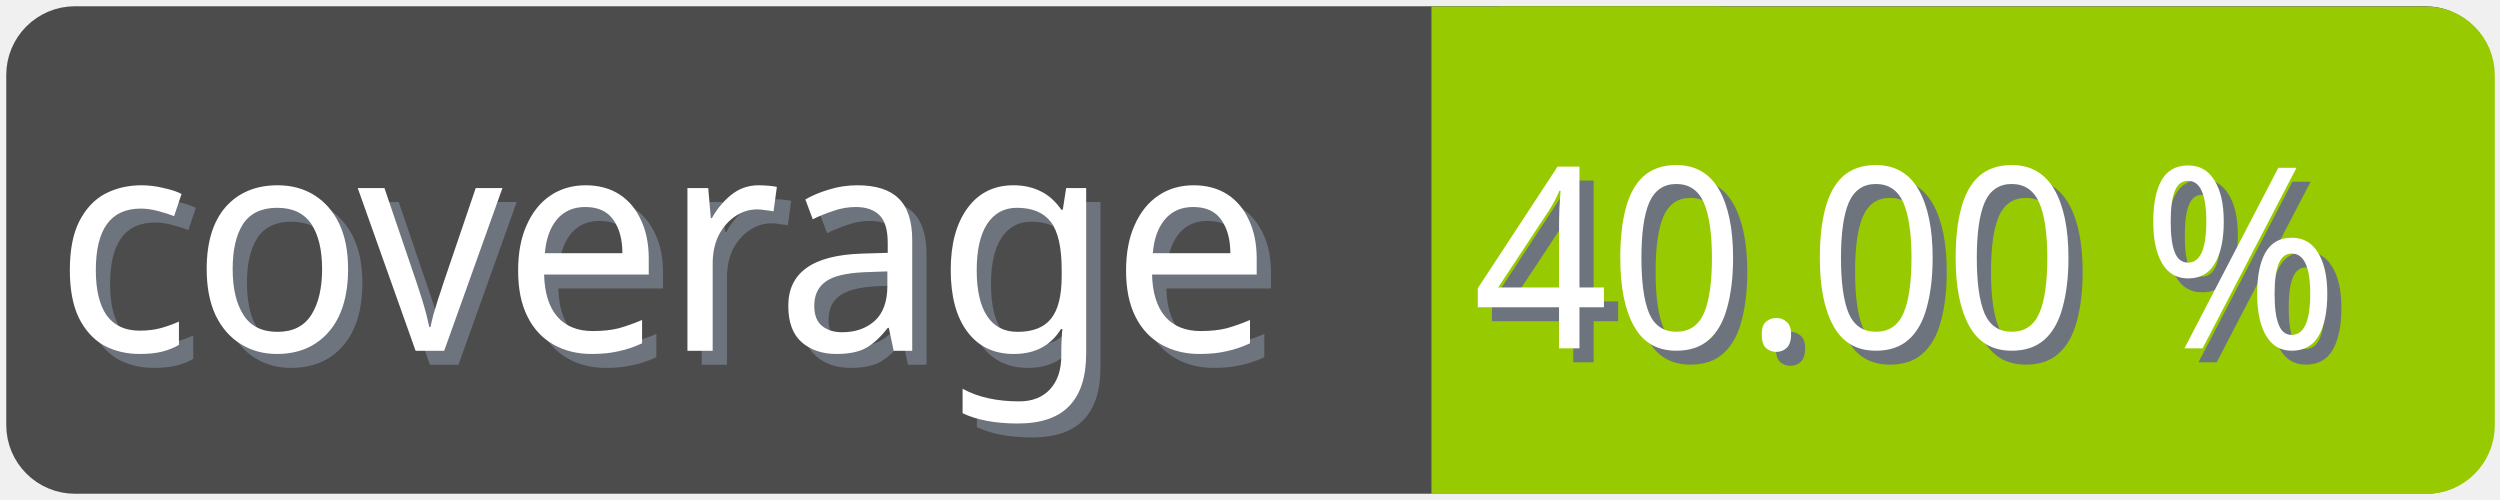
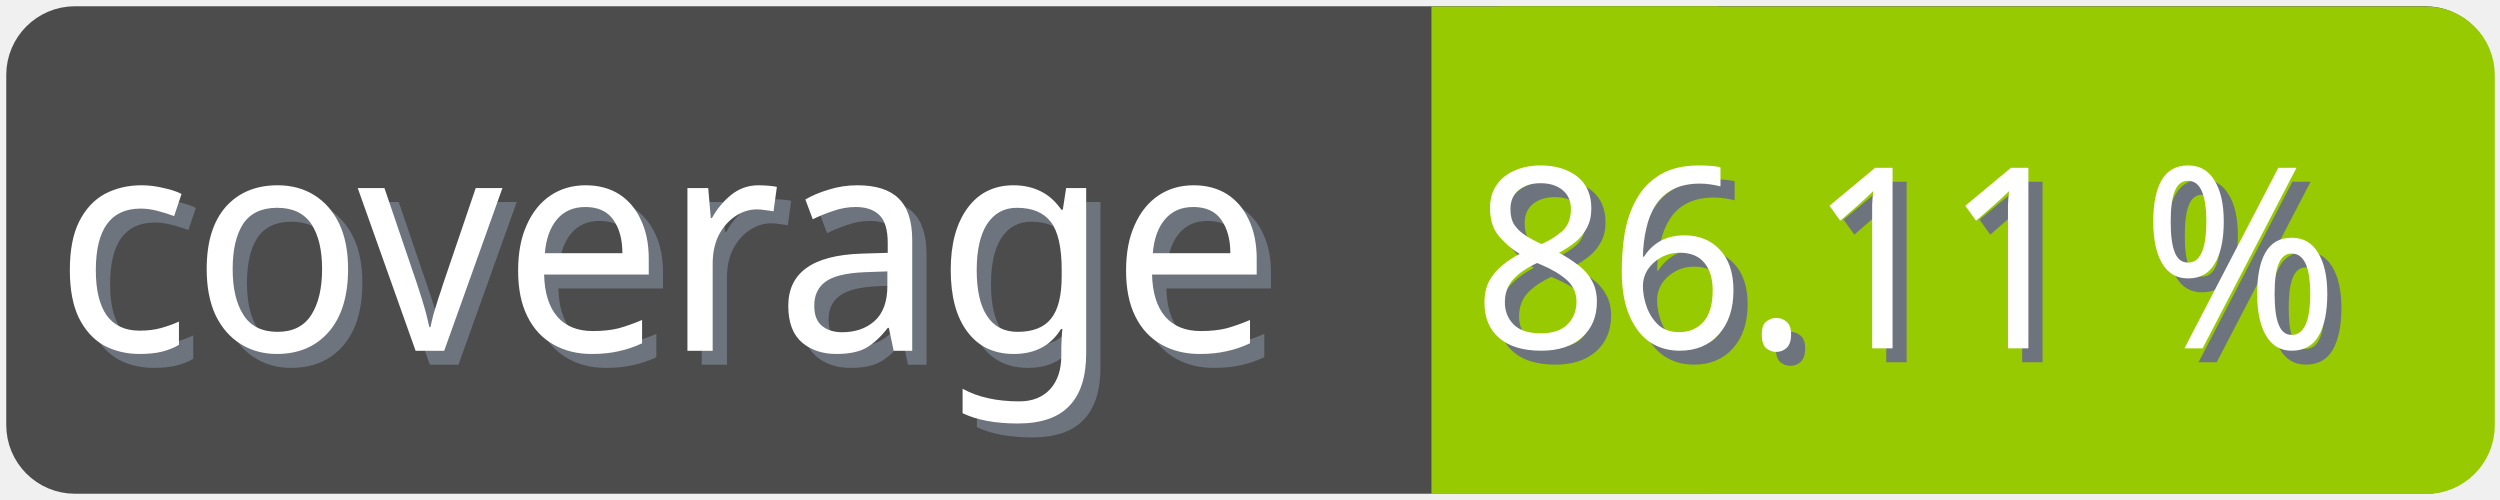
<svg xmlns="http://www.w3.org/2000/svg" width="100" height="20">
  <g>
    <rect fill="none" id="canvas_background" height="22" width="102" y="-1" x="-1" />
  </g>
  <g>
    <rect rx="2" id="svg_1" height="18" width="98" y="1" x="1" stroke-width="1.5" stroke="#4c4c4c" fill="#4c4c4c" />
    <text transform="matrix(0.95, 0, 0, 1.01133, 0.0809801, -0.0237383)" font-weight="normal" xml:space="preserve" text-anchor="start" font-family="'Trebuchet MS', Gadget, sans-serif" font-size="12" id="svg_8" y="14.45" x="2.8" stroke-width="0" stroke="#4c4c4c" fill="#6e747d">coverage</text>
    <text transform="matrix(0.95, 0, 0, 1.01133, 0.0809801, -0.0237383)" font-weight="normal" xml:space="preserve" text-anchor="start" font-family="'Trebuchet MS', Gadget, sans-serif" font-size="12" id="svg_3" y="13.9" x="2.2" stroke-width="0" stroke="#4c4c4c" fill="#ffffff">coverage</text>
    <rect rx="2" id="svg_5" height="18" width="40.905" y="1.011" x="58.137" stroke-width="1.5" stroke="#97ca00" fill="#97ca00" />
    <rect id="svg_7" height="18" width="10" y="1.011" x="58.008" stroke-width="1.5" stroke="#97ca00" fill="#97ca00" />
-     <text transform="matrix(0.95, 0, 0, 1.01133, 0.0809801, -0.0237383)" font-weight="normal" xml:space="preserve" text-anchor="end" font-family="'Trebuchet MS', Gadget, sans-serif" font-size="10" id="svg_10" y="14.35" x="99" stroke-width="0" stroke="#4c4c4c" fill="#6e747d">40.00 %</text>
-     <text transform="matrix(0.95, 0, 0, 1.01133, 0.0809801, -0.0237383)" font-weight="normal" xml:space="preserve" text-anchor="end" font-family="'Trebuchet MS', Gadget, sans-serif" font-size="10" id="svg_9" y="13.8" x="98.4" stroke-width="0" stroke="#4c4c4c" fill="#ffffff">40.00 %</text>
+     <text transform="matrix(0.95, 0, 0, 1.01133, 0.0809801, -0.0237383)" font-weight="normal" xml:space="preserve" text-anchor="end" font-family="'Trebuchet MS', Gadget, sans-serif" font-size="10" id="svg_10" y="14.35" x="99" stroke-width="0" stroke="#4c4c4c" fill="#6e747d">86.11 %</text>
+     <text transform="matrix(0.95, 0, 0, 1.01133, 0.0809801, -0.0237383)" font-weight="normal" xml:space="preserve" text-anchor="end" font-family="'Trebuchet MS', Gadget, sans-serif" font-size="10" id="svg_9" y="13.8" x="98.4" stroke-width="0" stroke="#4c4c4c" fill="#ffffff">86.11 %</text>
  </g>
</svg>
